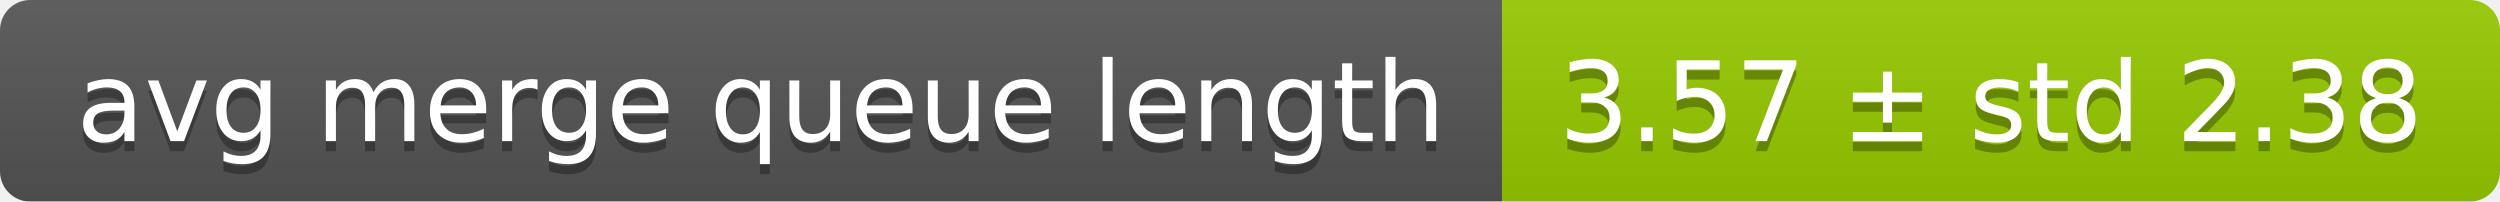
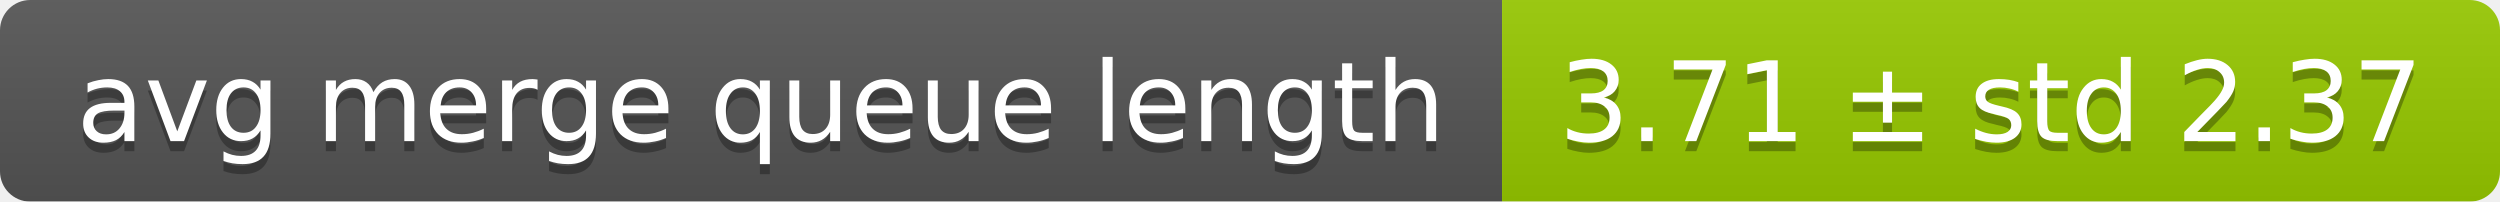
<svg xmlns="http://www.w3.org/2000/svg" width="248" height="20">
  <linearGradient id="smooth" x2="0" y2="100%">
    <stop offset="0" stop-color="#bbb" stop-opacity=".1" />
    <stop offset="1" stop-opacity=".1" />
  </linearGradient>
  <mask id="round">
    <rect width="248" height="20" rx="3" fill="#fff" />
  </mask>
  <g mask="url(#round)">
    <rect width="149" height="20" fill="#555" />
    <rect x="149" width="99" height="20" fill="#97ca00" />
    <rect width="248" height="20" fill="url(#smooth)" />
  </g>
  <g fill="#fff" text-anchor="middle" font-family="DejaVu Sans,Verdana,Geneva,sans-serif" font-size="11">
    <text x="75.5" y="15" fill="#010101" fill-opacity=".3">avg merge queue length</text>
    <text x="75.5" y="14">avg merge queue length</text>
-     <text x="197.5" y="15" fill="#010101" fill-opacity=".3">3.57 ± std 2.38</text>
-     <text x="197.5" y="14">3.57 ± std 2.38</text>
+     <text x="197.5" y="15" fill="#010101" fill-opacity=".3">3.71 ± std 2.37</text>
+     <text x="197.5" y="14">3.71 ± std 2.37</text>
  </g>
</svg>
